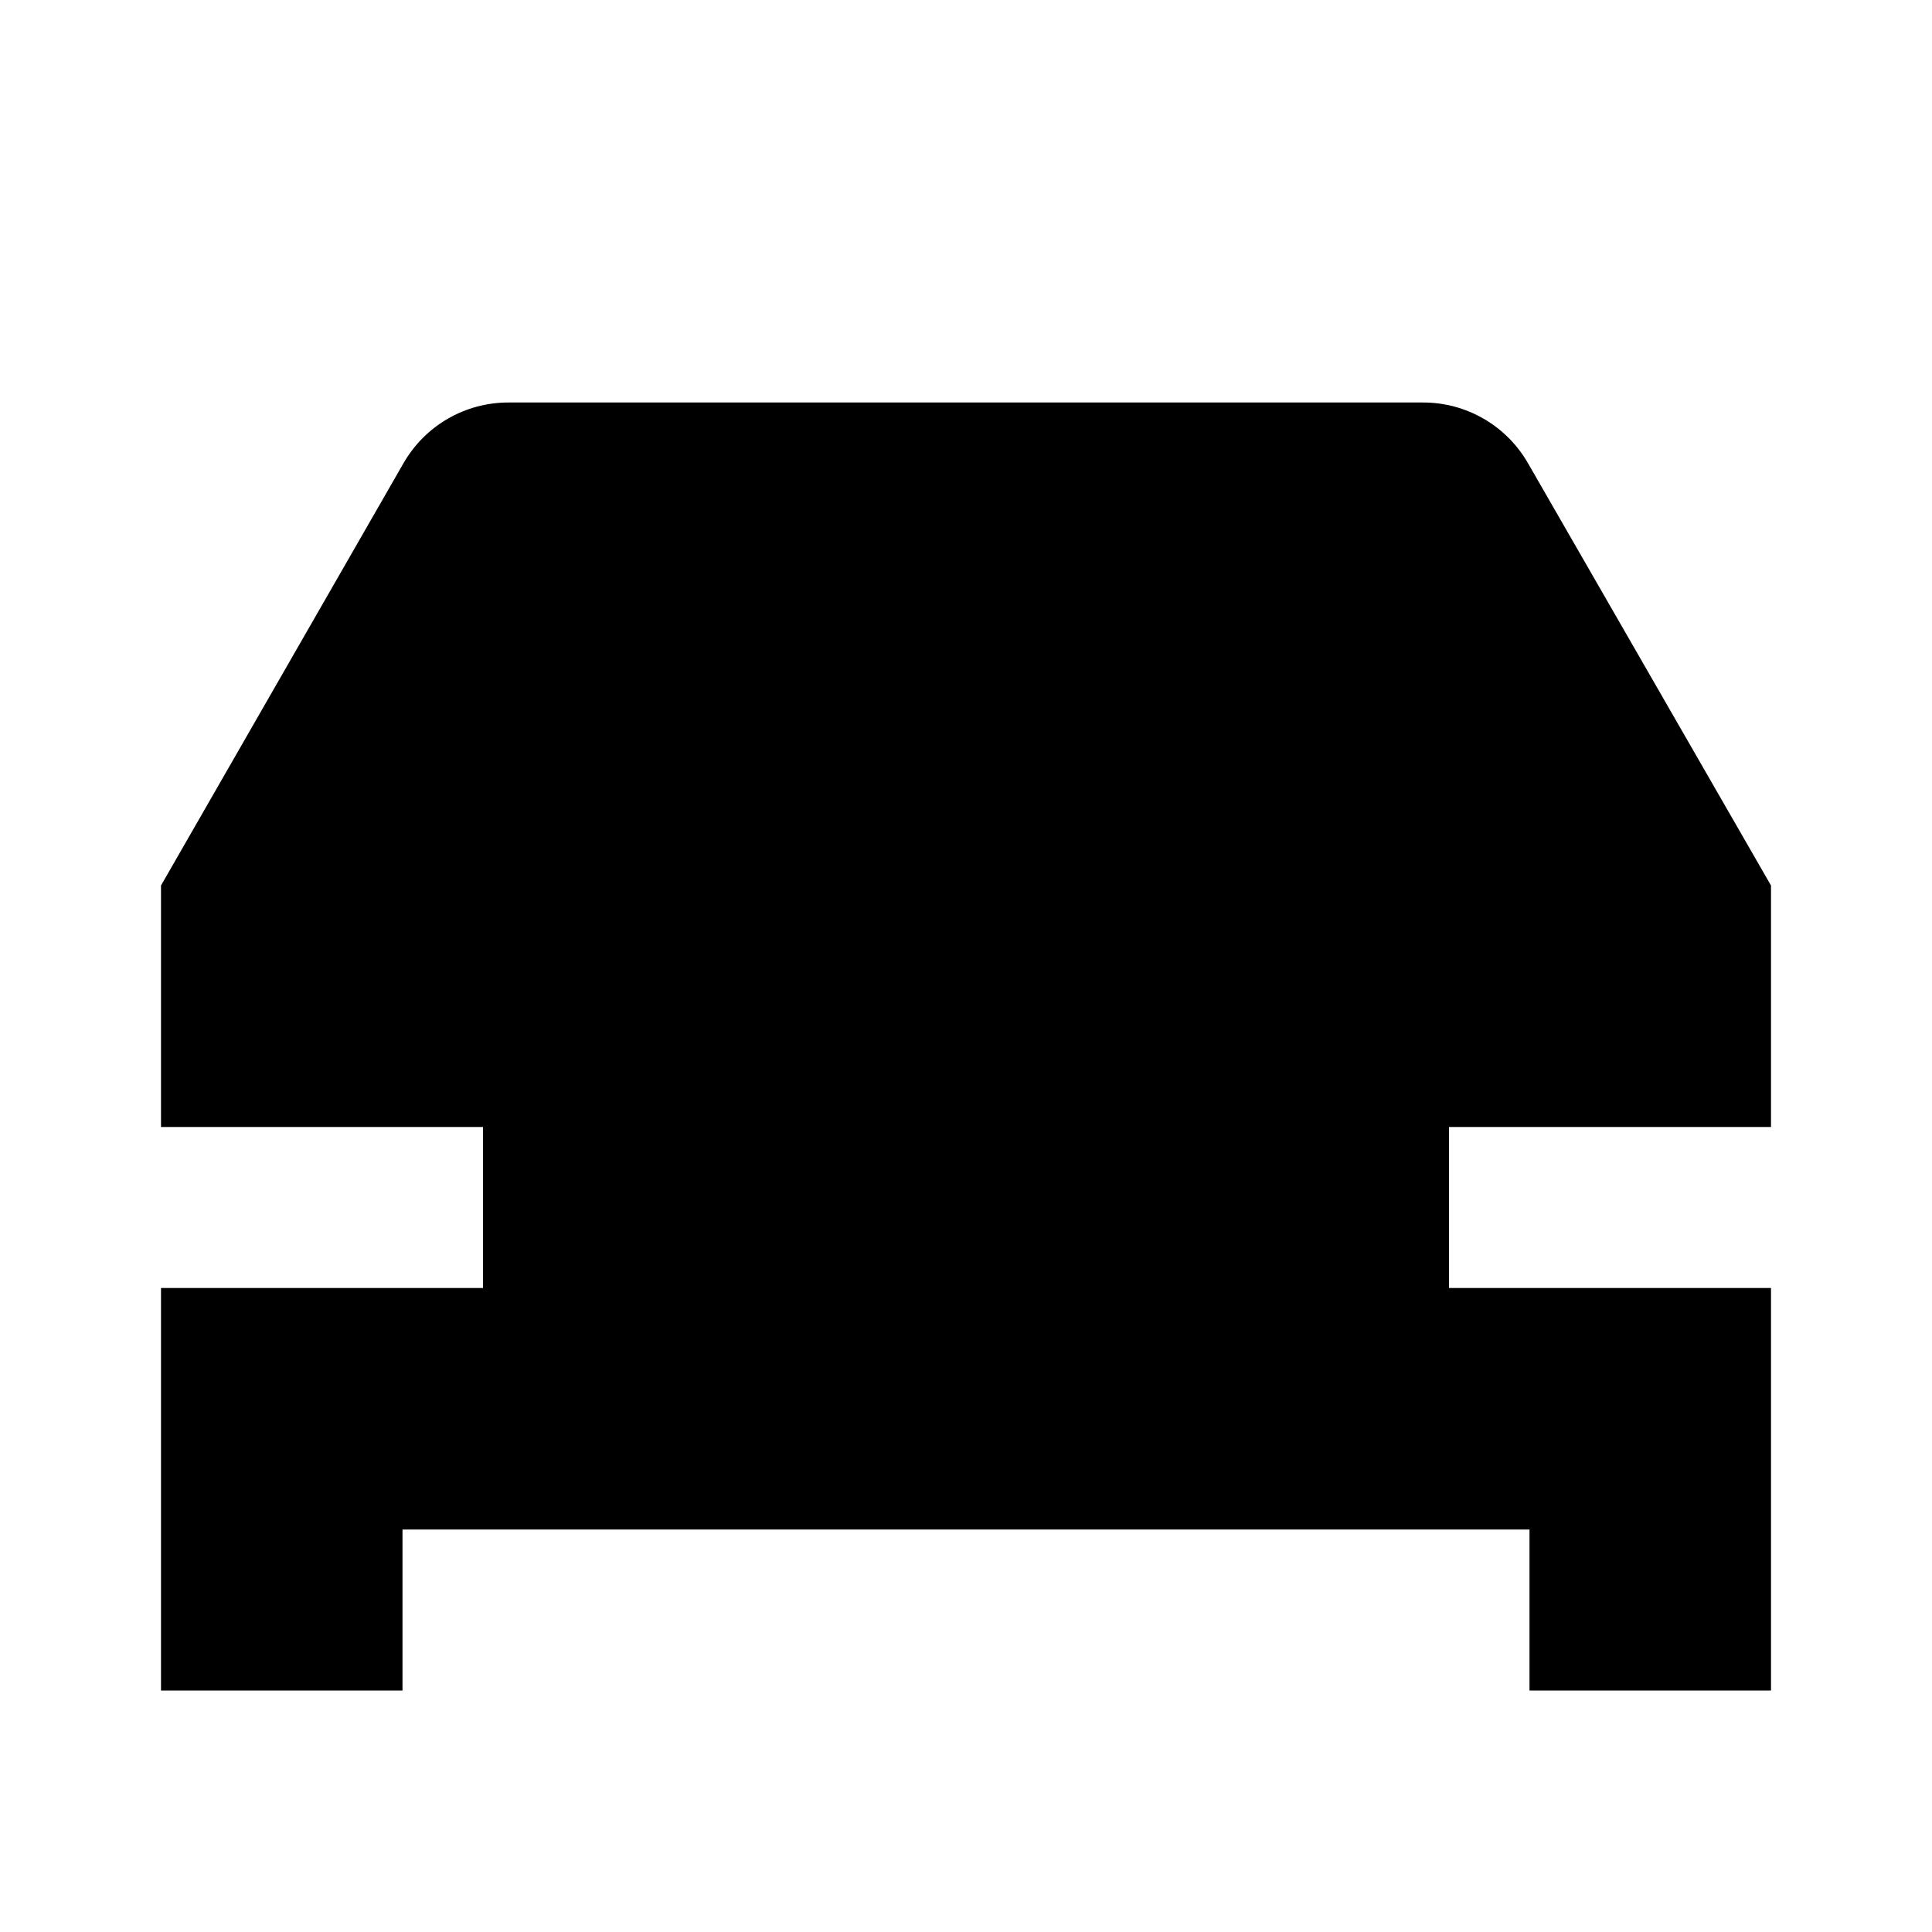
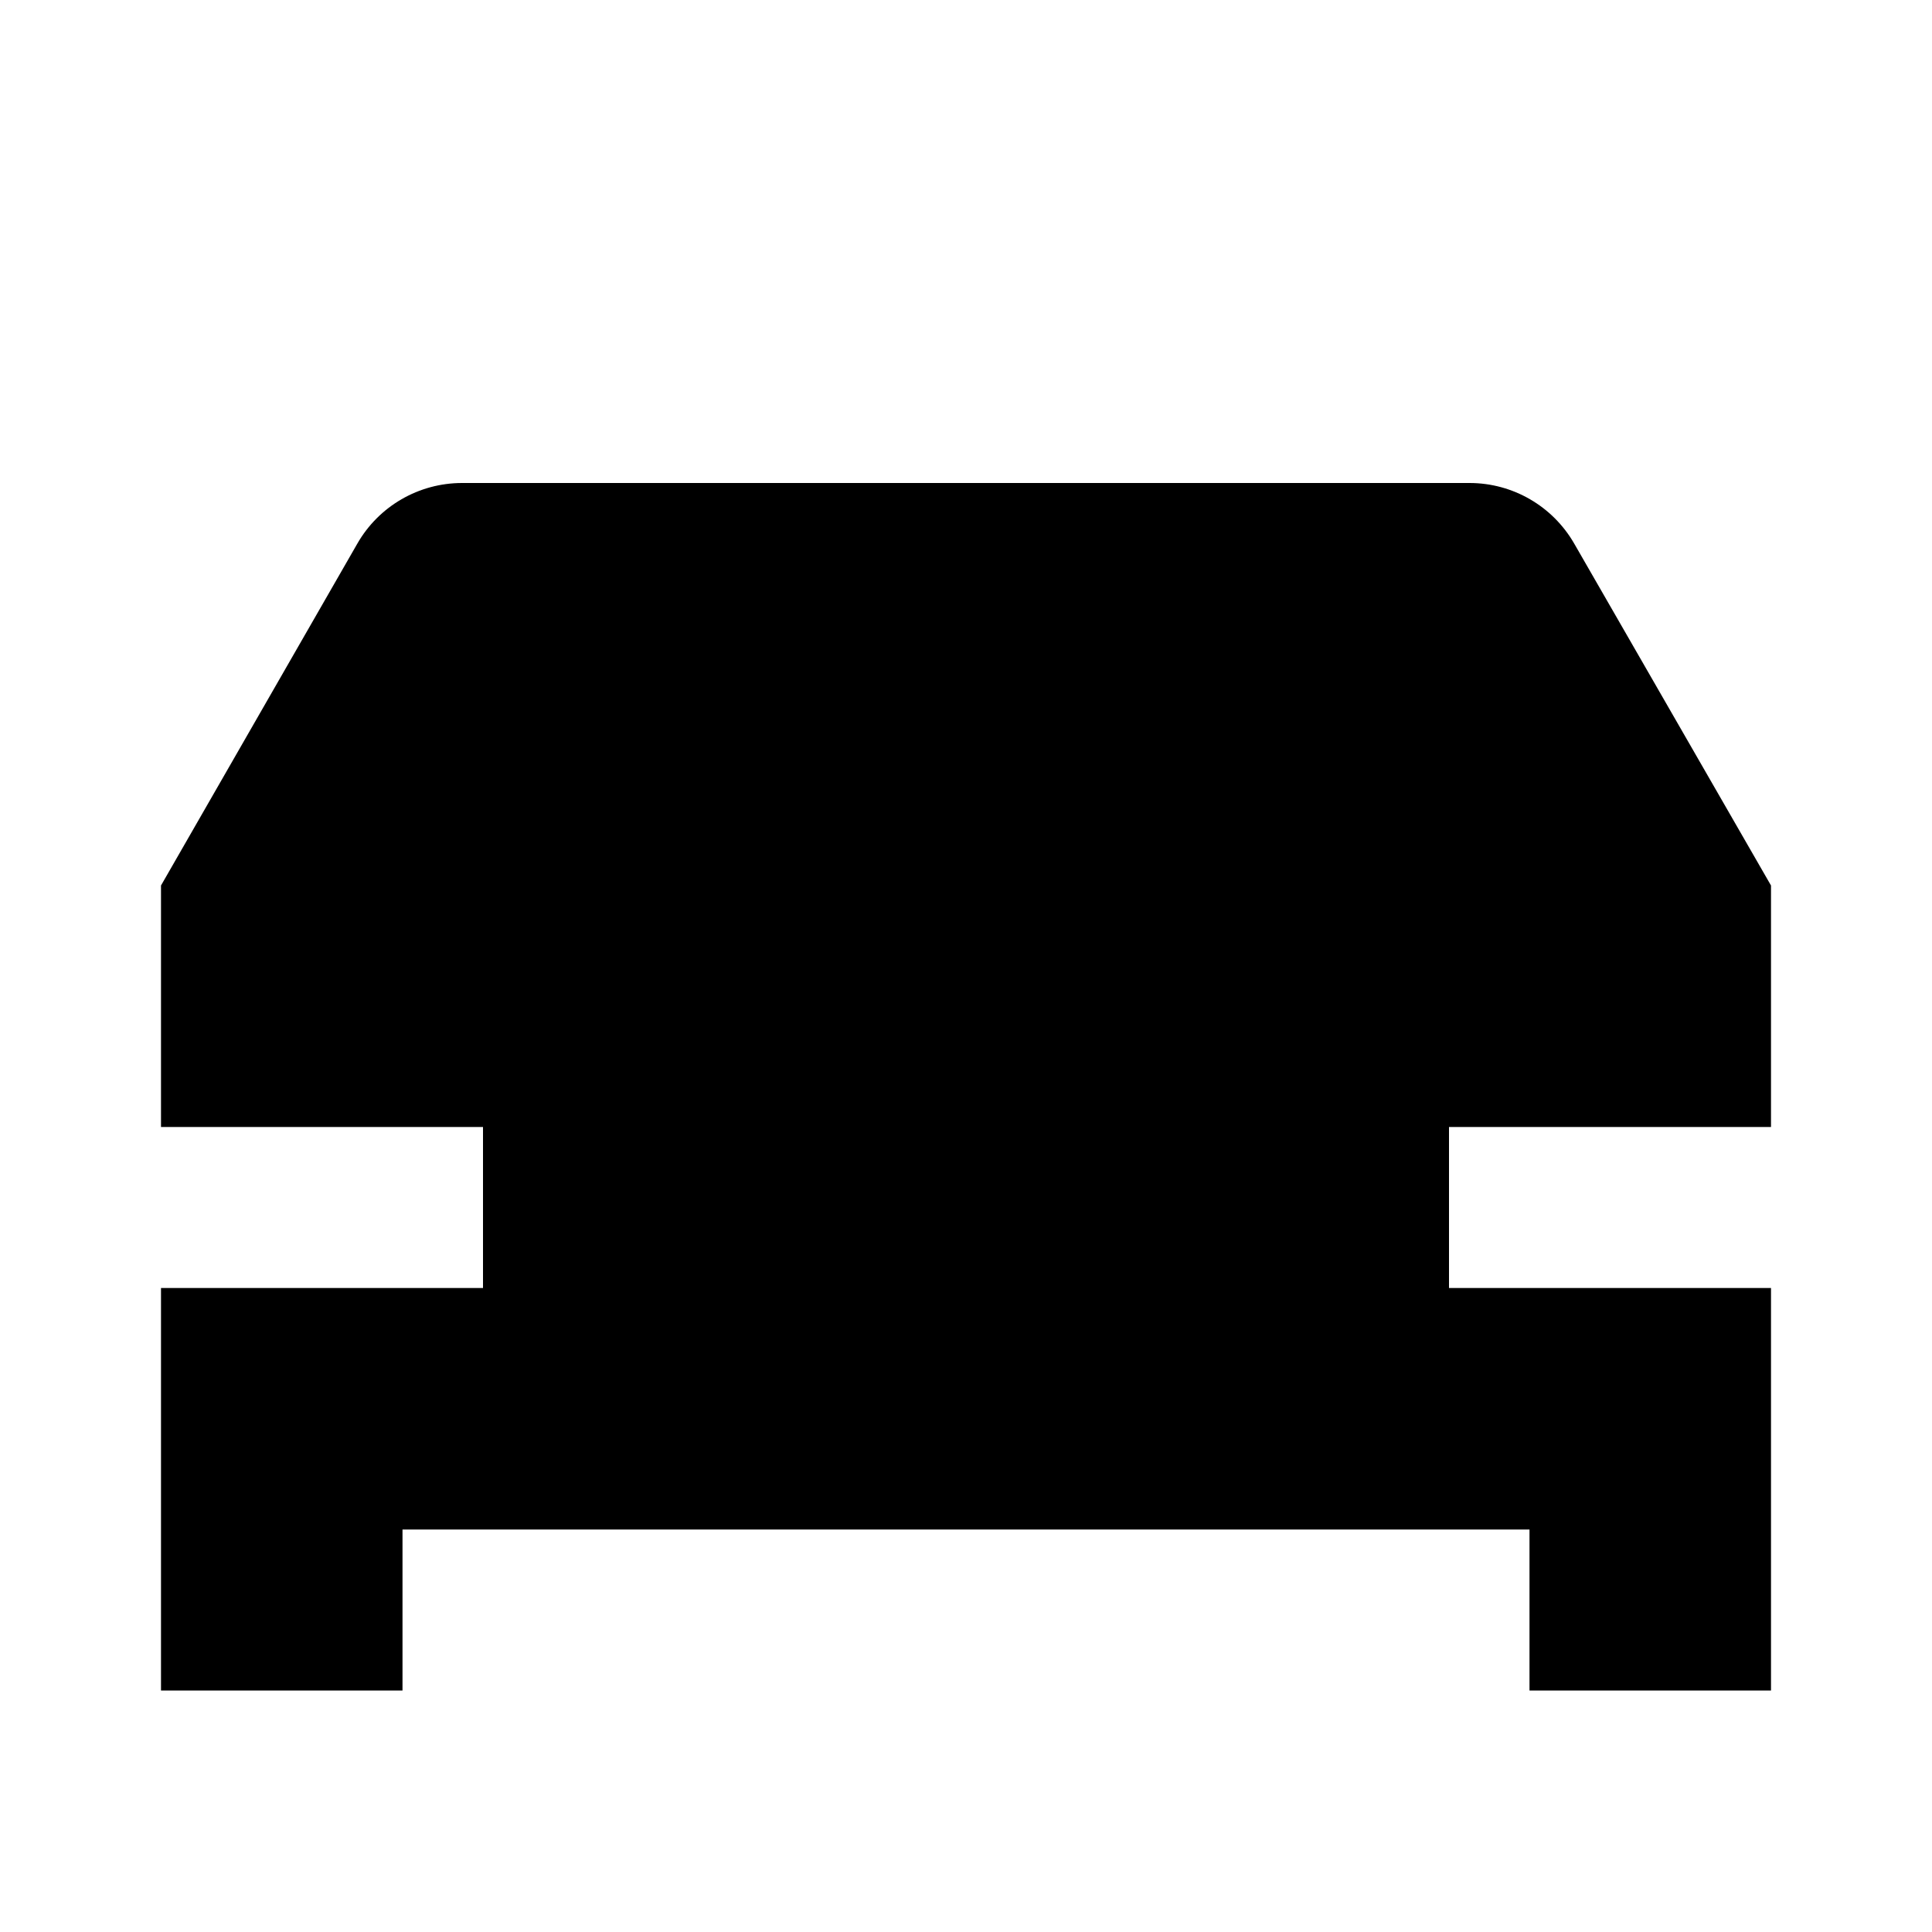
<svg xmlns="http://www.w3.org/2000/svg" width="24" height="24" viewBox="0 0 24 24" fill="none">
  <rect width="24" height="24" fill="none" />
-   <path d="M5.013 5.753L2 11V14H6V16H2V21H5V19H19V21H22V16H18V14H22V11L18.98 5.752C18.712 5.287 18.216 5 17.68 5H6.314C5.777 5 5.281 5.287 5.013 5.753Z" fill="black" />
+   <path d="M2 11L4.439 6.753C4.706 6.287 5.203 6 5.74 6H18.255C18.792 6 19.287 6.287 19.555 6.752L22 11V14H18V16H22V21H19V19H5V21H2V16H6V14H2L2 11Z" fill="black" />
</svg>
